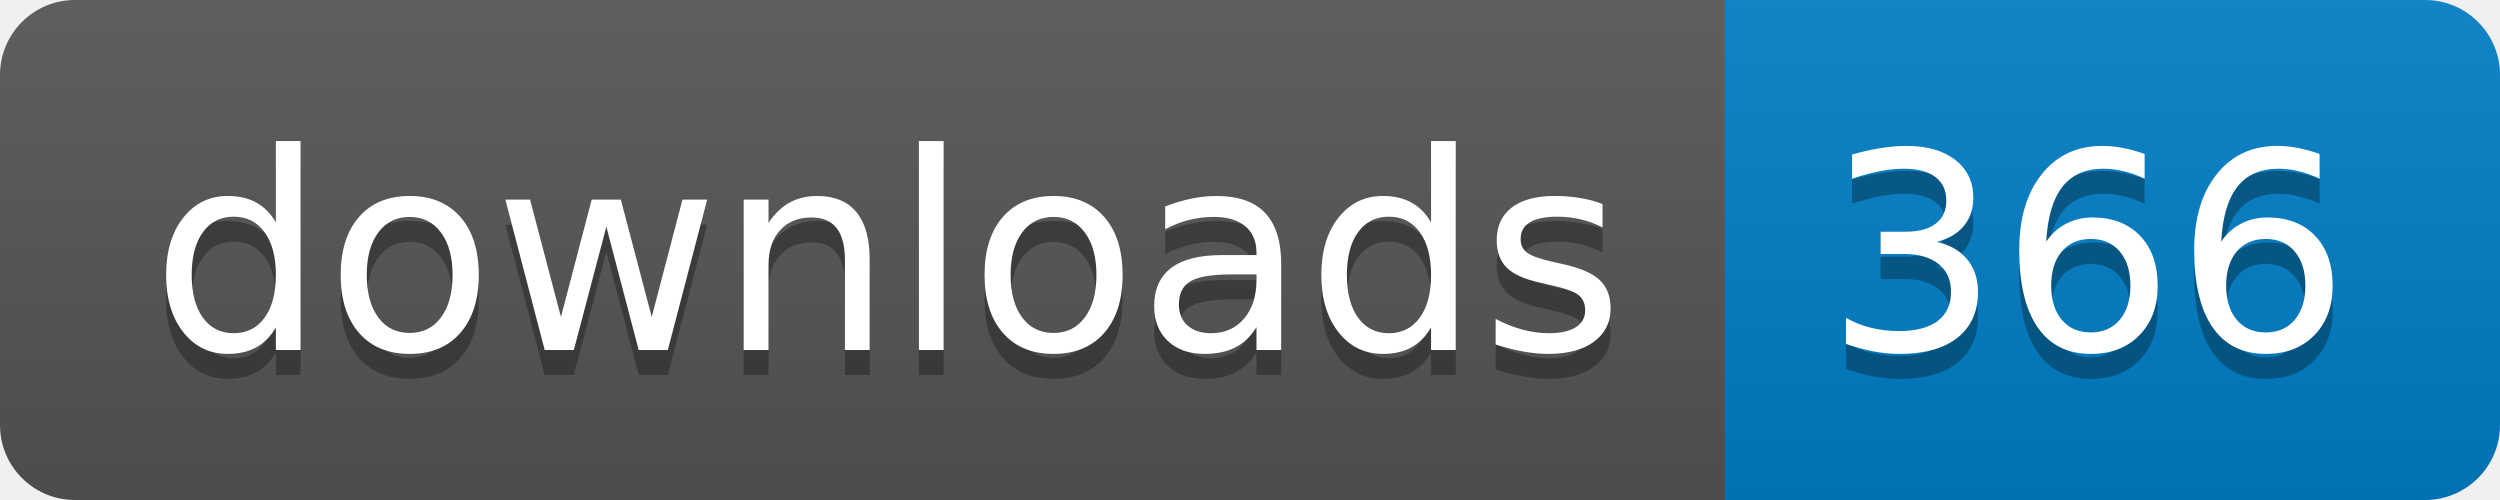
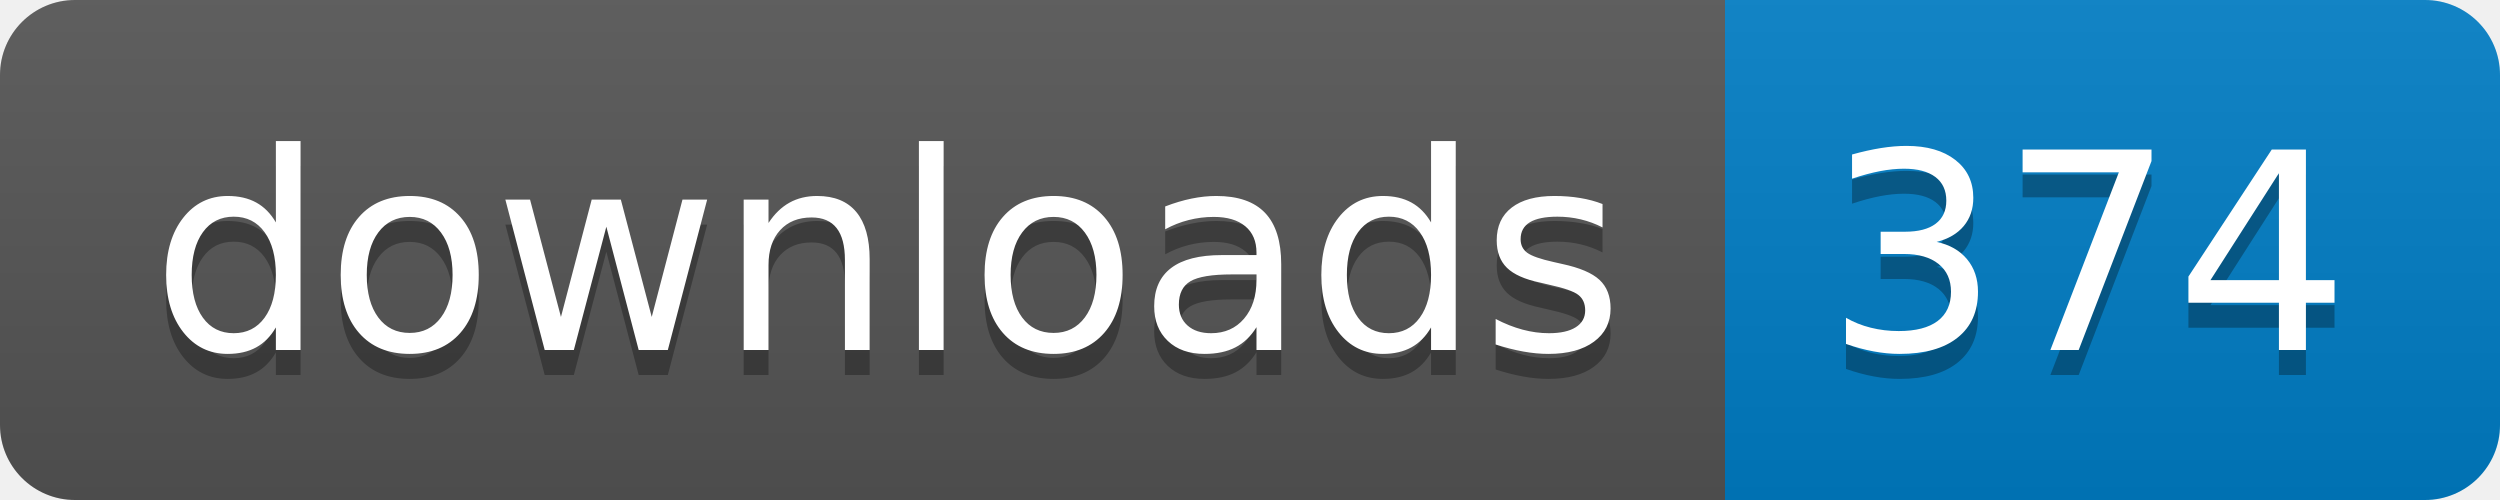
- <svg xmlns="http://www.w3.org/2000/svg" width="100" height="20" role="img" aria-label="downloads: 366">
+ <svg xmlns="http://www.w3.org/2000/svg" width="100" height="20" role="img" aria-label="downloads: 374">
  <linearGradient id="s" x2="0" y2="100%">
    <stop offset="0" stop-color="#bbb" stop-opacity=".1" />
    <stop offset="1" stop-opacity=".1" />
  </linearGradient>
  <clipPath id="r">
    <rect width="100" height="20" rx="3" fill="#fff" />
  </clipPath>
  <g clip-path="url(#r)">
    <rect width="69" height="20" fill="#555" />
    <rect x="69" width="31" height="20" fill="#007ec6" />
    <rect width="100" height="20" fill="url(#s)" />
  </g>
  <g fill="#fff" text-anchor="middle" font-family="Verdana,Geneva,DejaVu Sans,sans-serif" text-rendering="geometricPrecision" font-size="110">
    <text aria-hidden="true" x="355" y="150" fill="#010101" fill-opacity=".3" transform="scale(.1)" textLength="590">downloads</text>
    <text x="355" y="140" transform="scale(.1)" fill="#fff" textLength="590">downloads</text>
-     <text aria-hidden="true" x="835" y="150" fill="#010101" fill-opacity=".3" transform="scale(.1)" textLength="210">366</text>
-     <text x="835" y="140" transform="scale(.1)" fill="#fff" textLength="210">366</text>
+     <text aria-hidden="true" x="835" y="150" fill="#010101" fill-opacity=".3" transform="scale(.1)" textLength="210">374</text>
+     <text x="835" y="140" transform="scale(.1)" fill="#fff" textLength="210">374</text>
  </g>
</svg>
